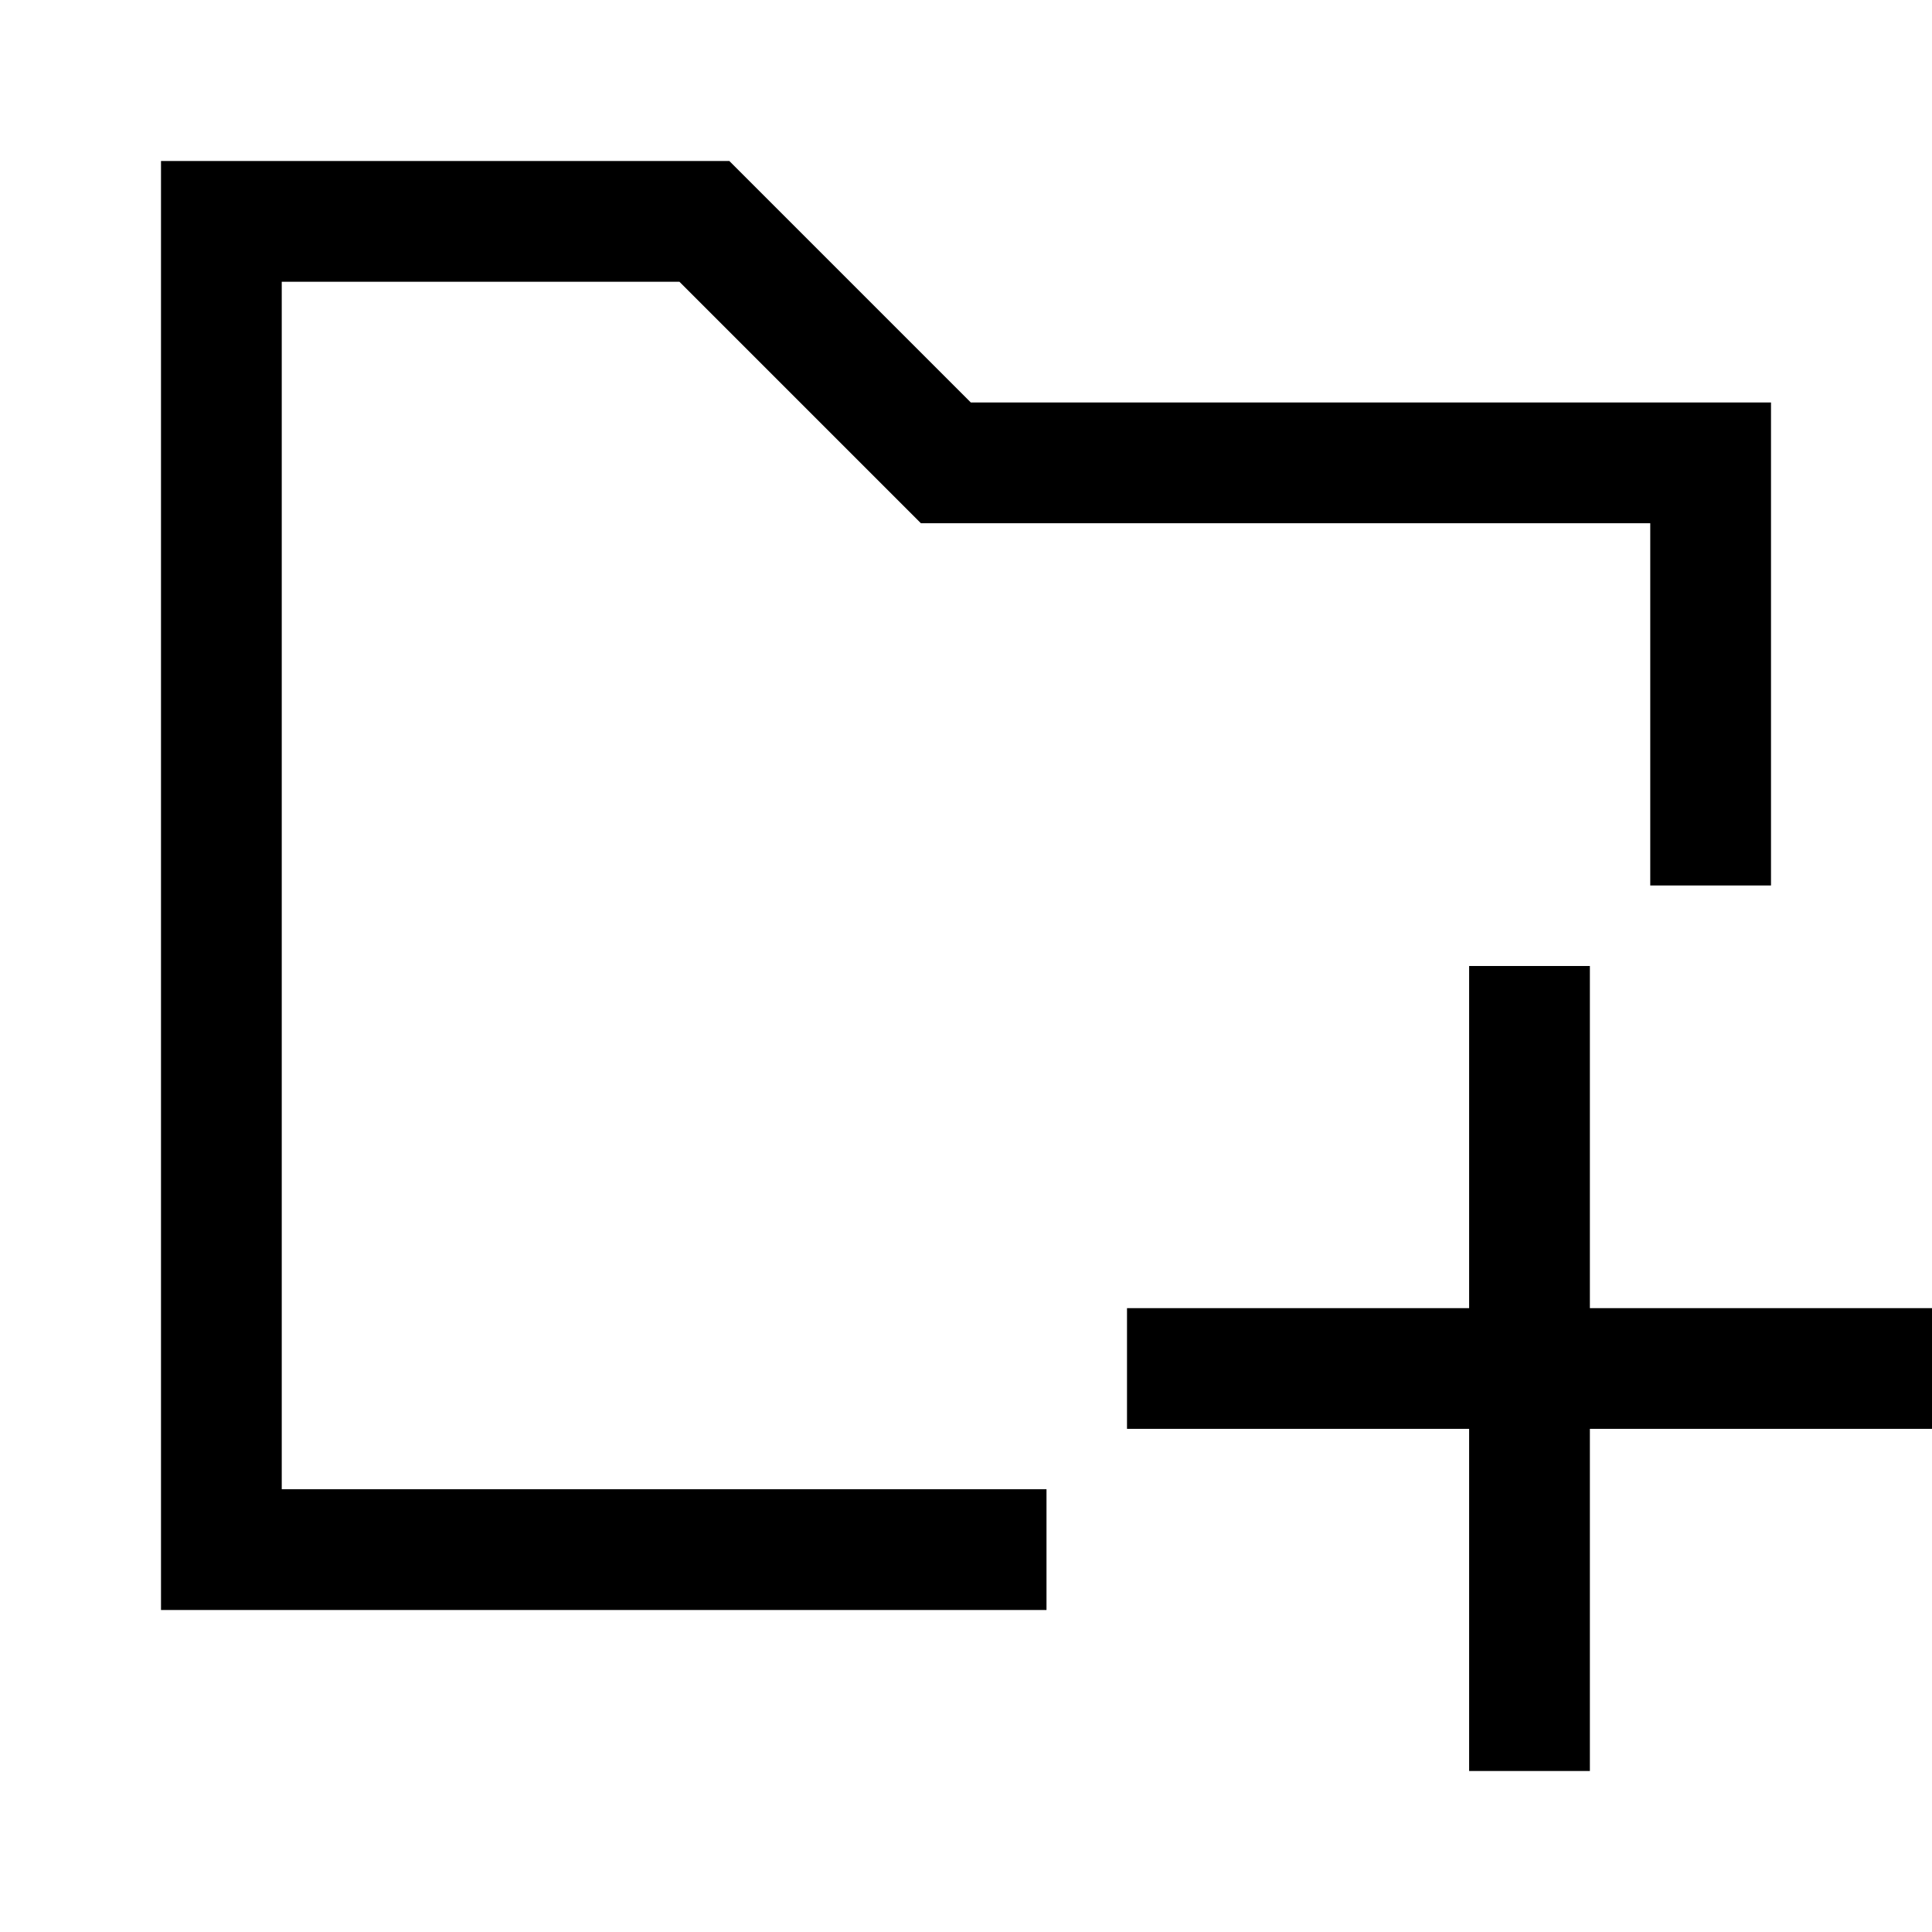
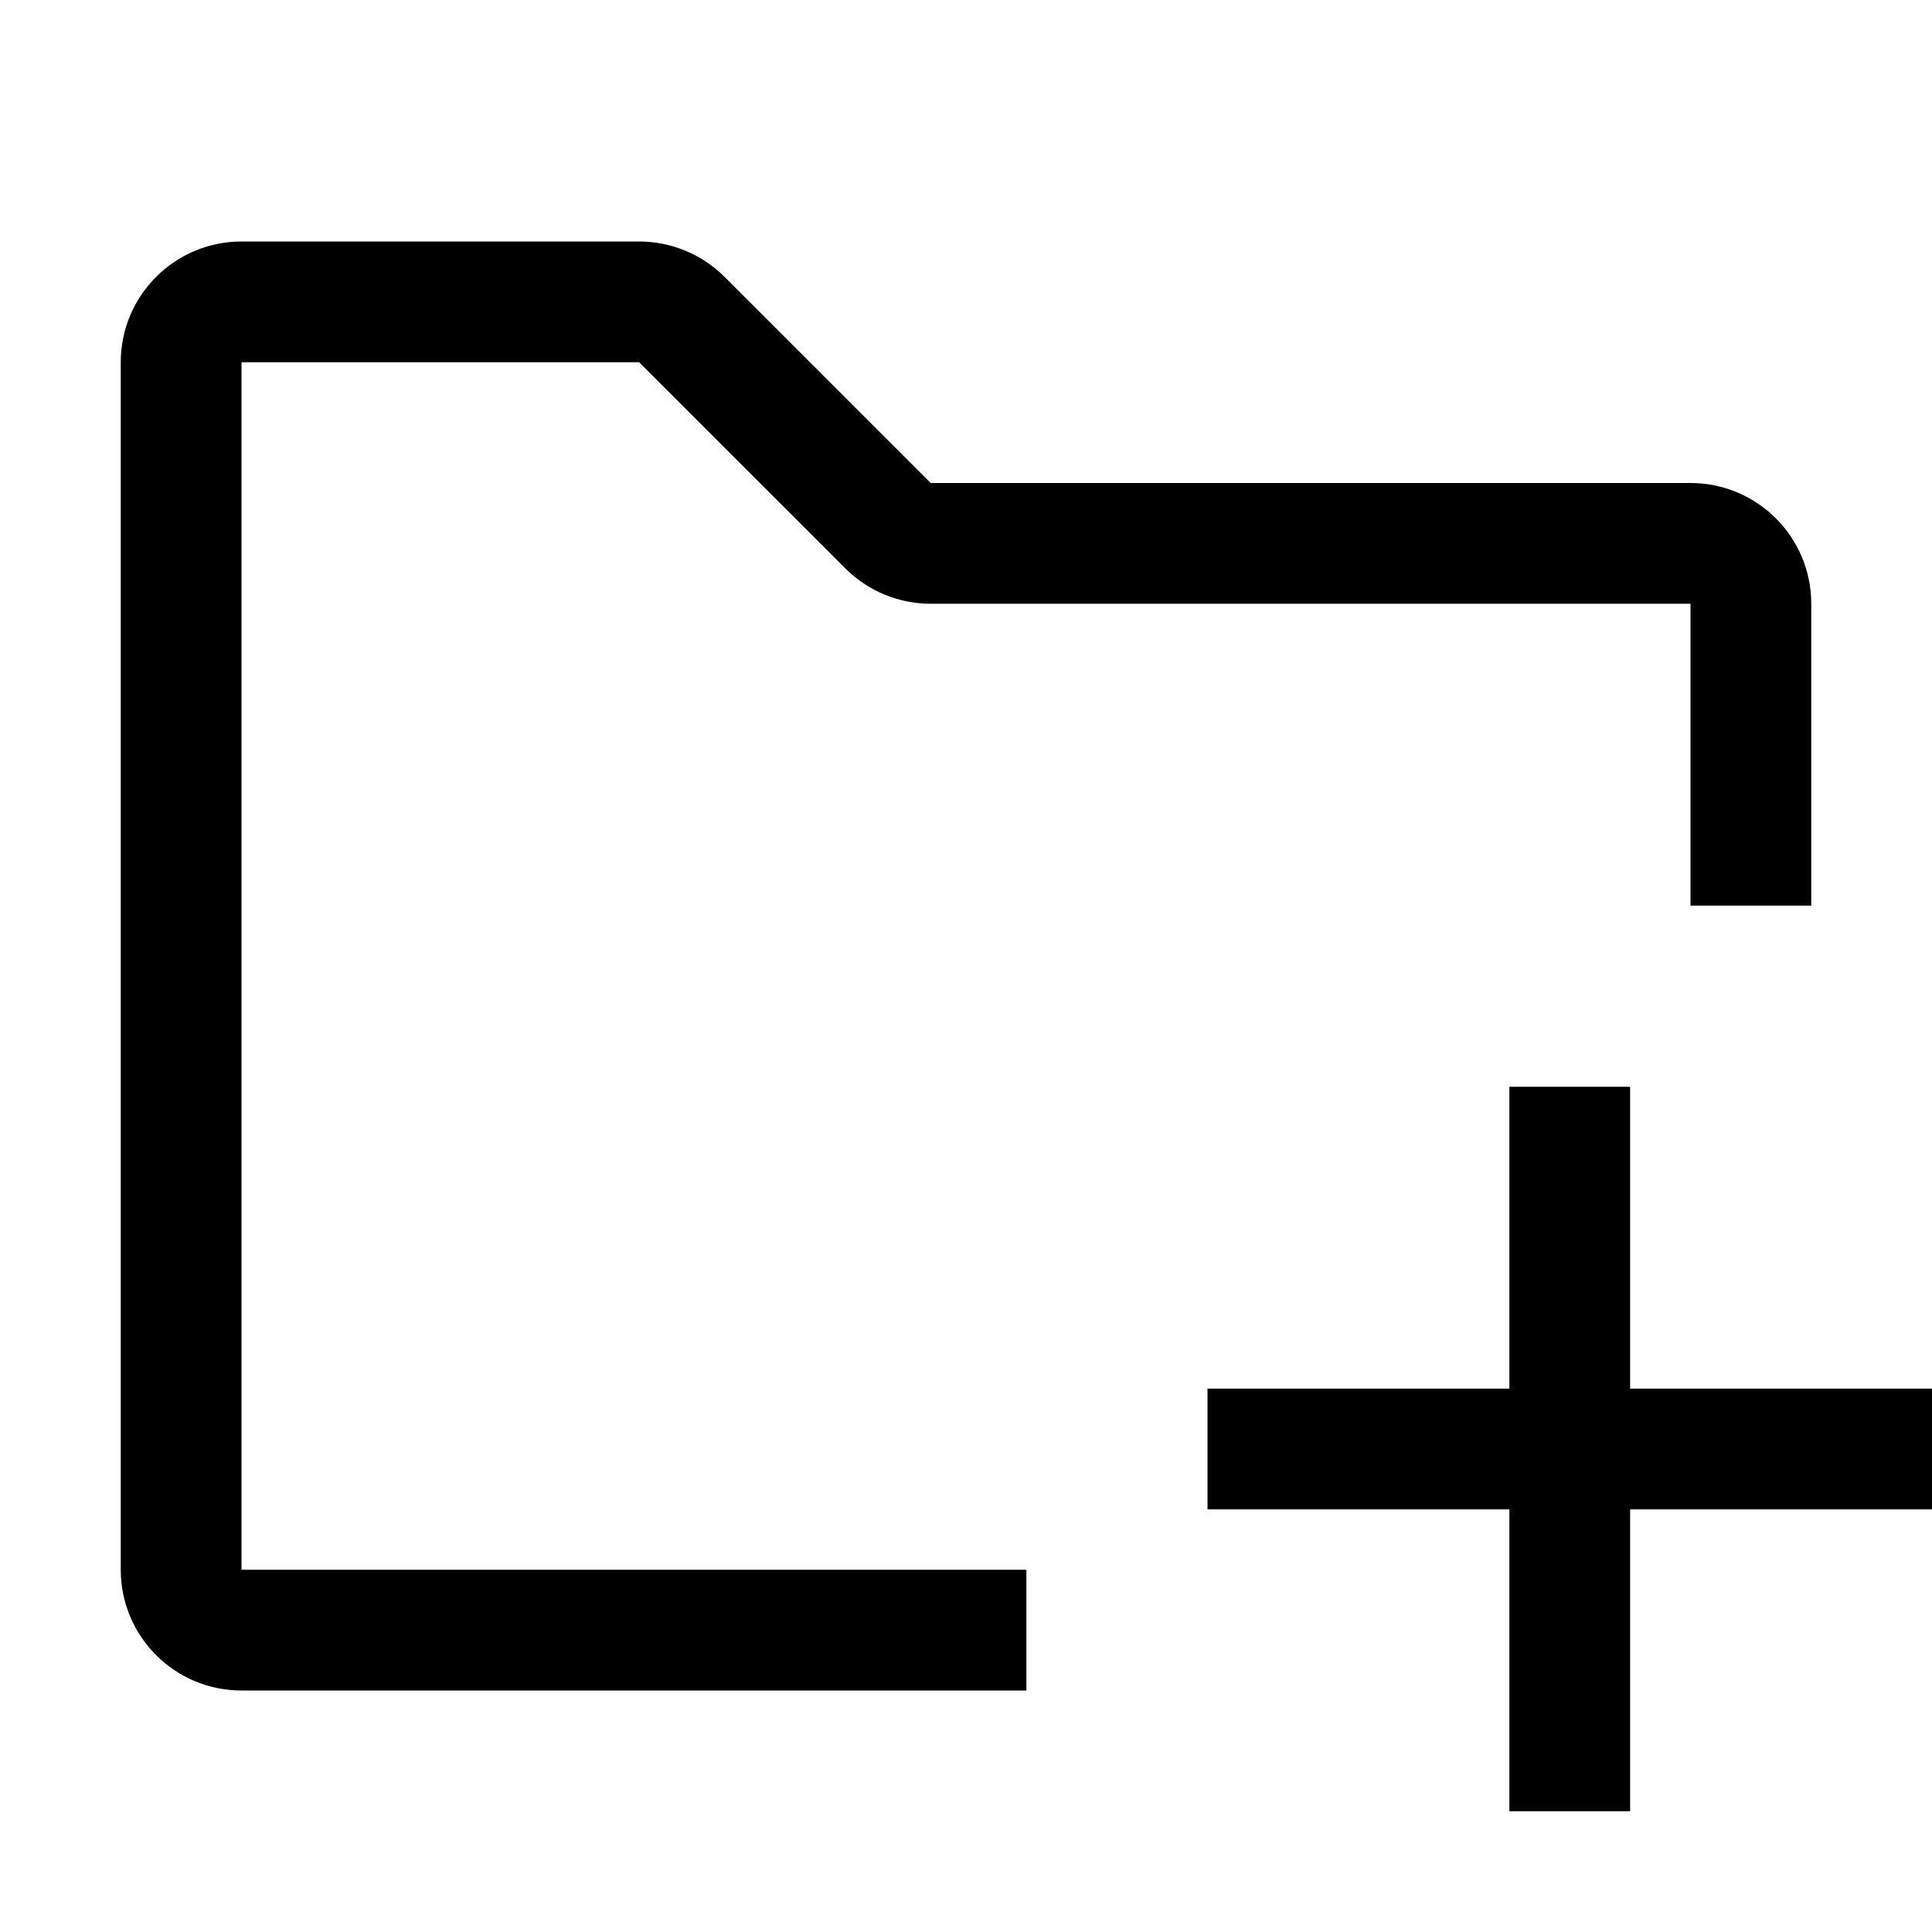
- <svg xmlns="http://www.w3.org/2000/svg" viewBox="0 0 24 24">
-   <path fill-rule="evenodd" d="M2.75 2H2v18h11v-1.5H3.5v-15h4.94l2.78 2.78.22.22h9.06V11H22V5h-9.94L9.28 2.22 9.06 2H2.75zm15.5 15.75H14v-1.5h4.25V12h1.5v4.25H24v1.5h-4.25V22h-1.5v-4.25z" />
+ <svg xmlns="http://www.w3.org/2000/svg" width="32" height="32" viewBox="0 0 32 32">
+   <g clip-path="url(#clip0)">
+     <path fill-rule="evenodd" clip-rule="evenodd" d="M4 4C2.896 4 2 4.896 2 6L2 26C2 27.105 2.896 28 4 28H17V26L4 26L4 6H10.586L14.001 9.414C14.376 9.789 14.884 10 15.415 10H28V15H30V10C30 8.896 29.105 8 28 8H15.415L12.001 4.586C11.625 4.211 11.117 4 10.586 4H4ZM25 23V18H27V23H32V25H27V30H25V25H20V23H25Z" />
+   </g>
+   <defs>
+     <clipPath id="clip0">
+       <path d="M0 0H32V32H0V0Z" />
+     </clipPath>
+   </defs>
</svg>
